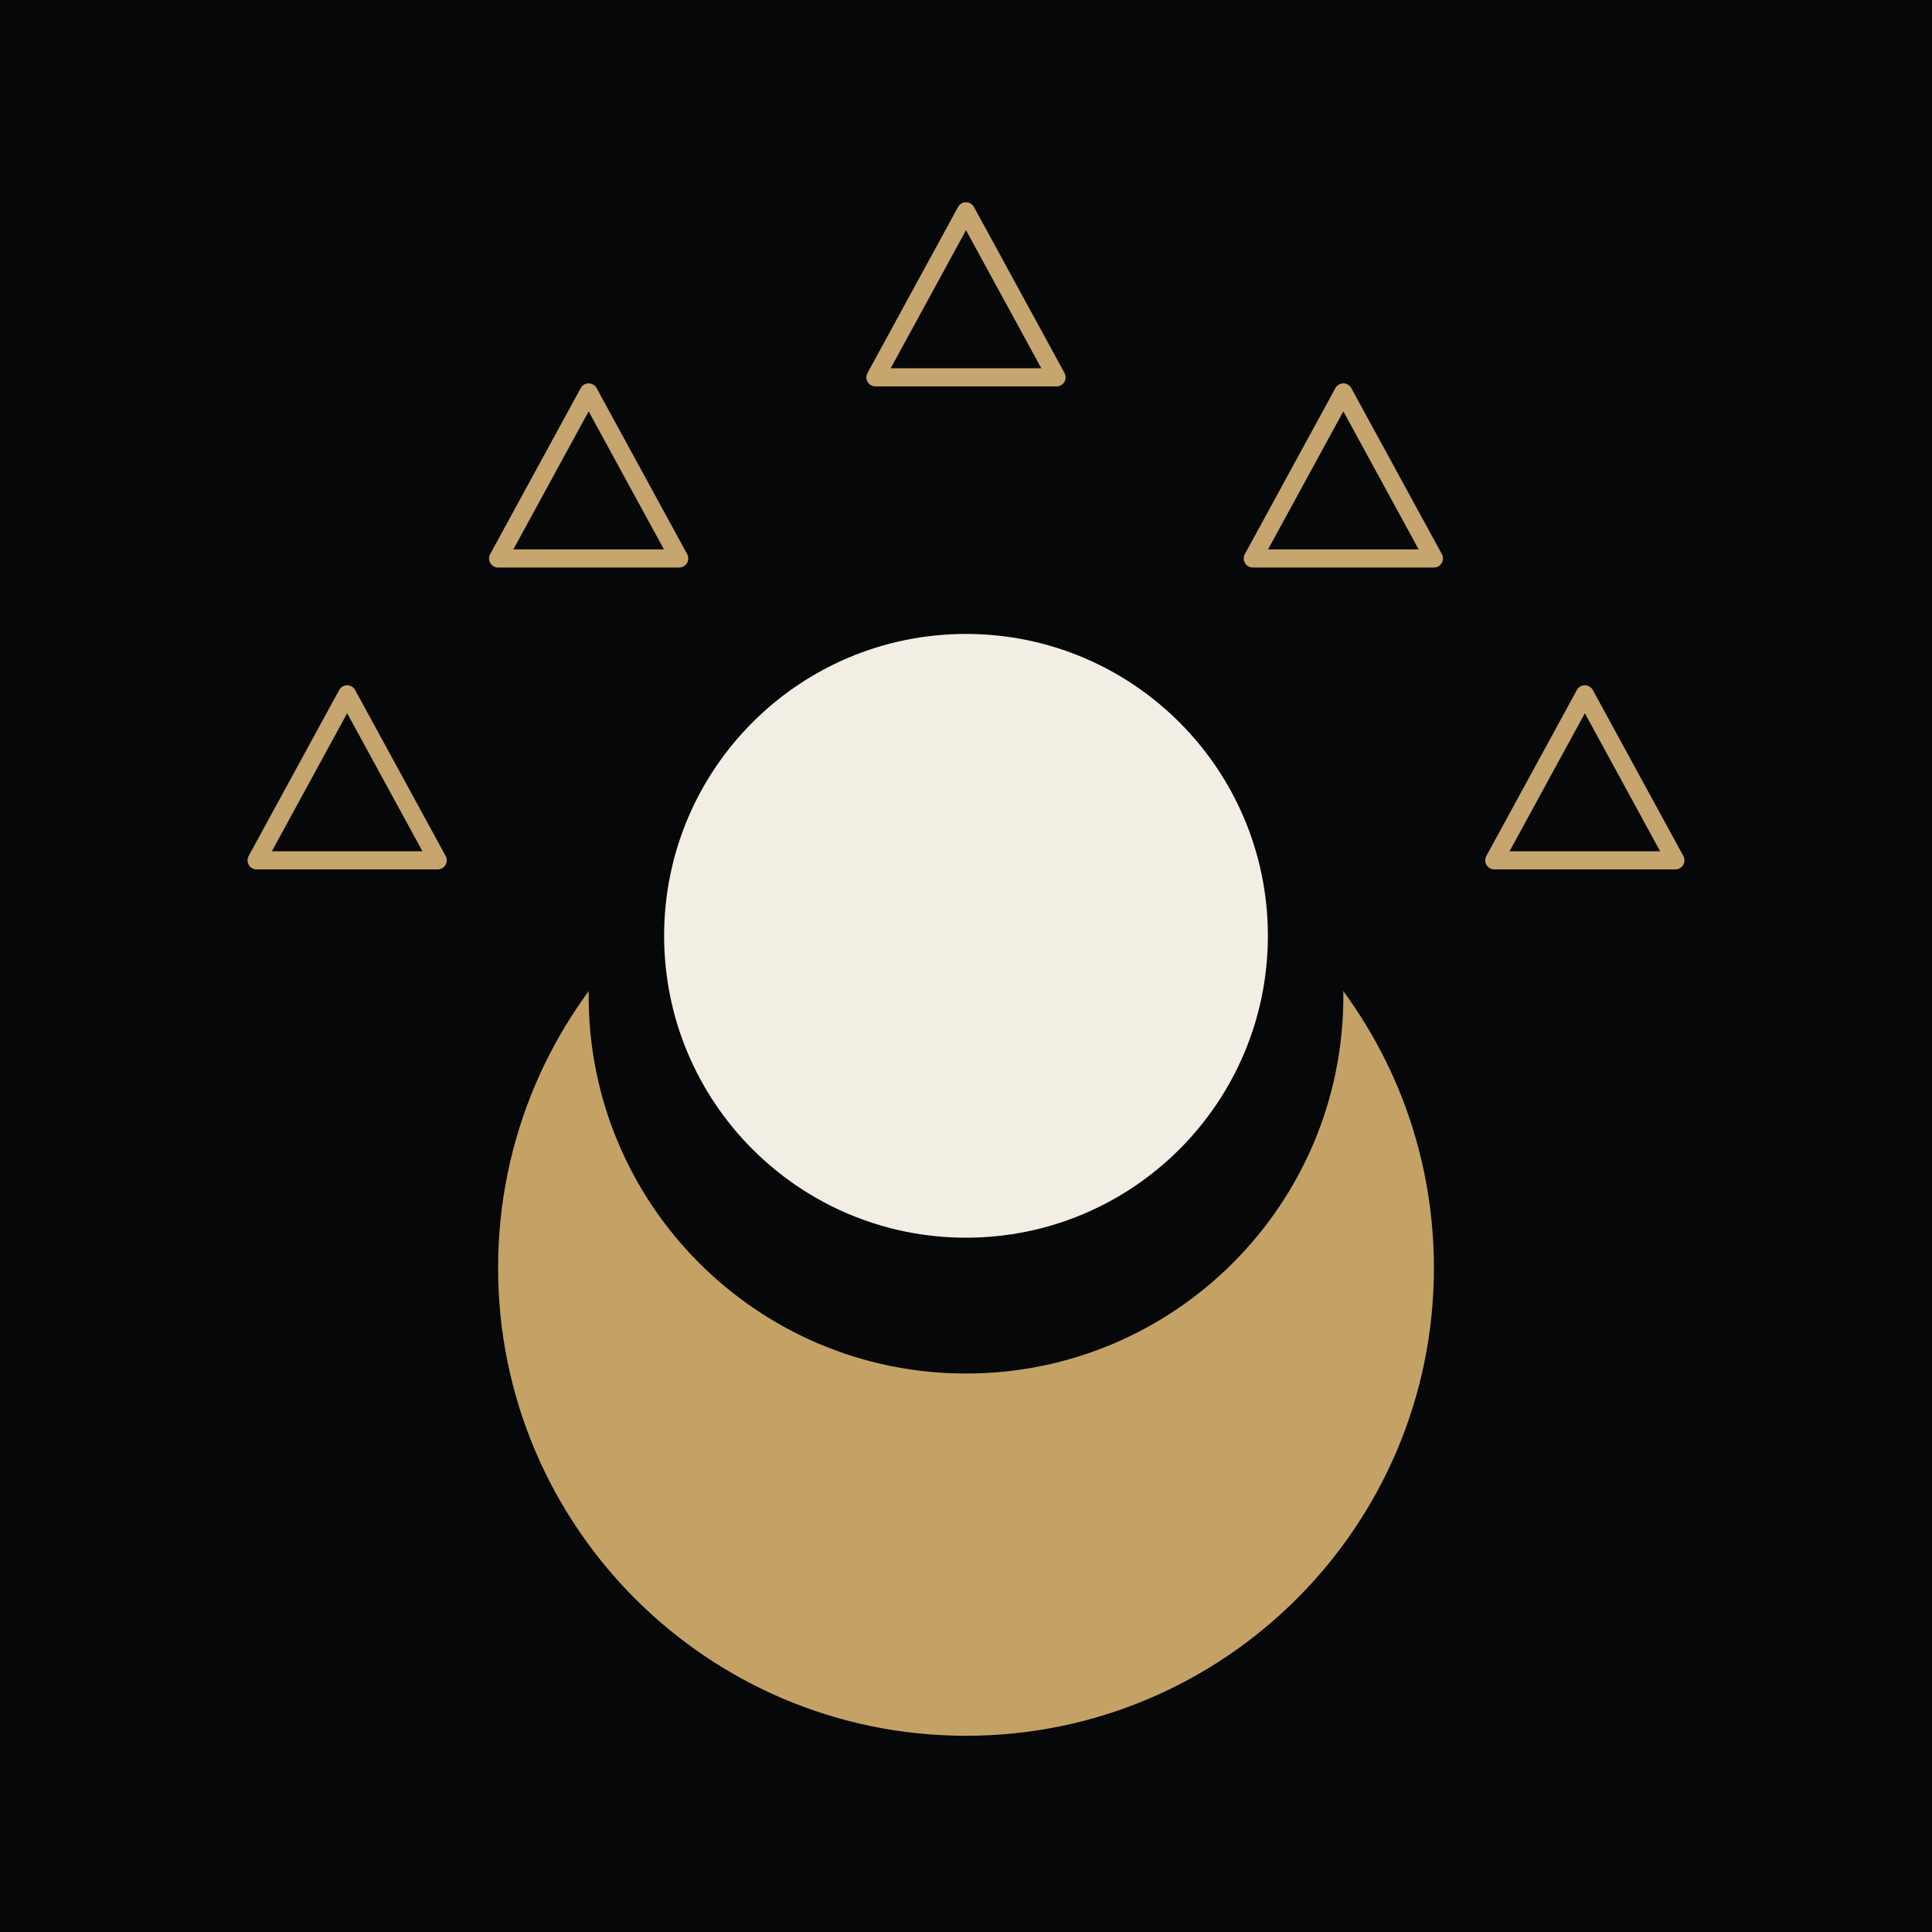
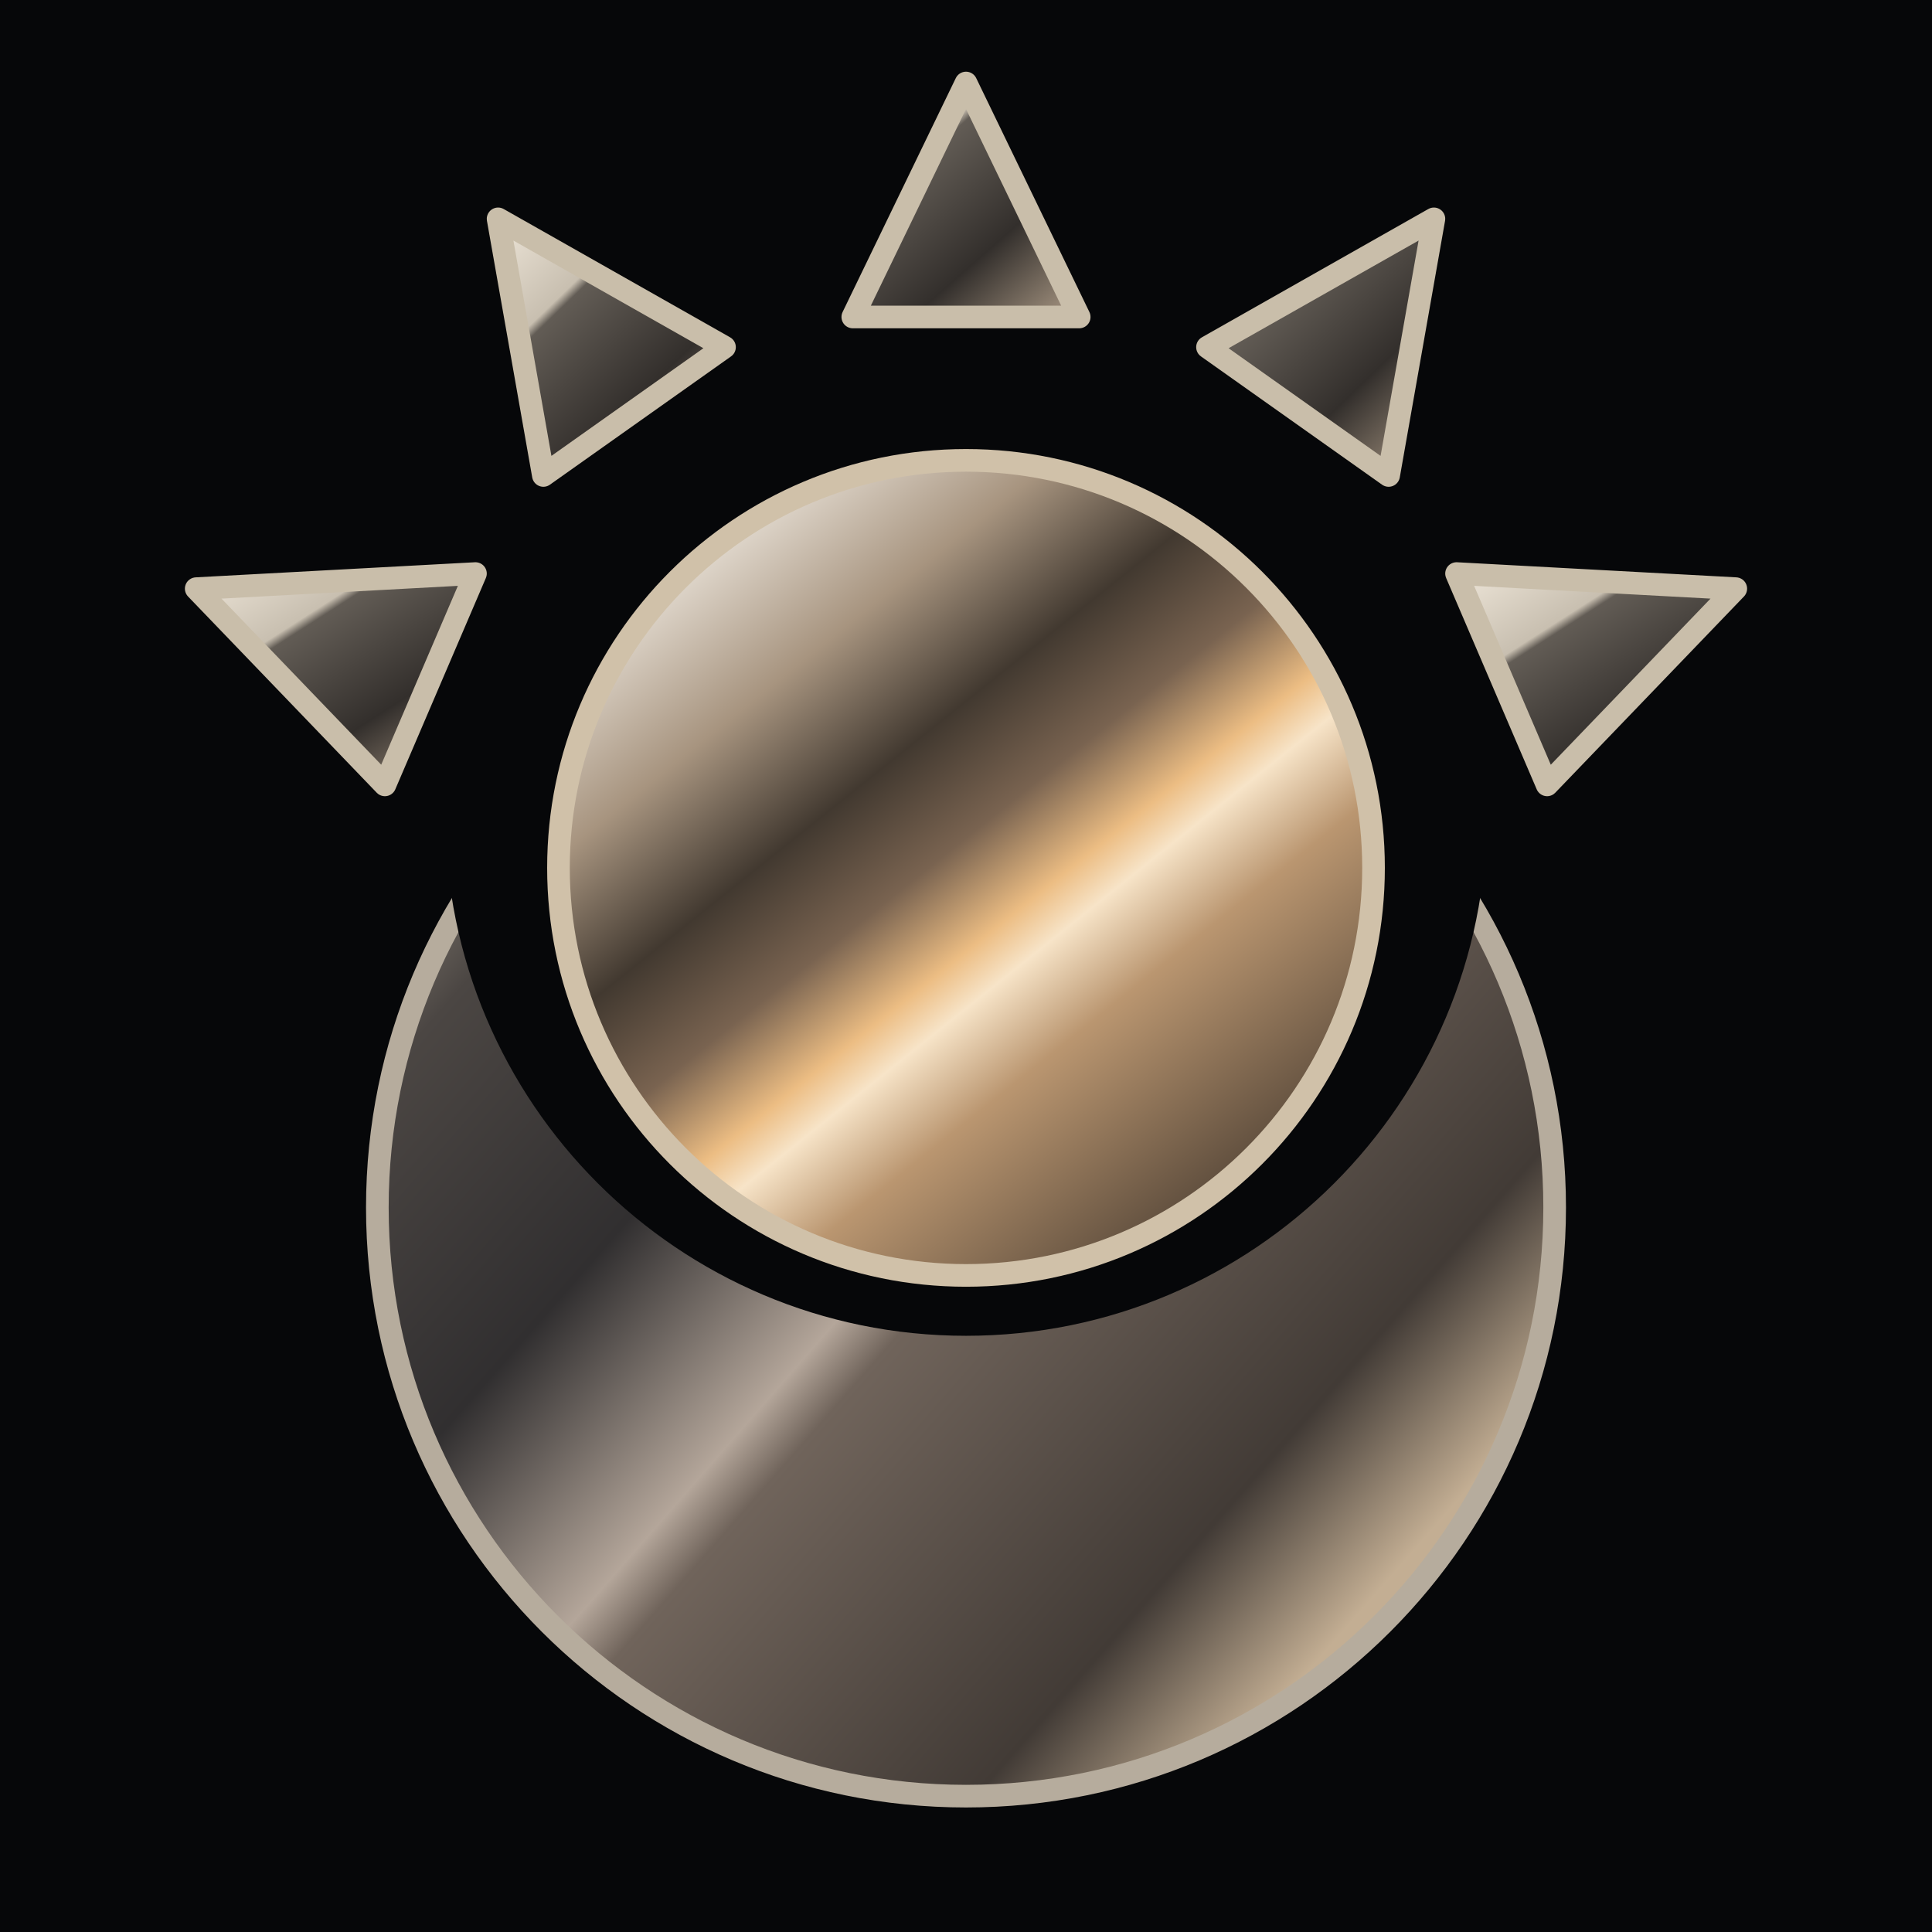
<svg xmlns="http://www.w3.org/2000/svg" viewBox="0 0 256 256" role="img" aria-label="Fleetworks">
  <rect width="256" height="256" fill="#060709" />
-   <g fill="none" stroke="#C6A56E" stroke-width="2.4" stroke-linejoin="round">
-     <polygon points="128,28 140,50 116,50" />
-     <polygon points="78,52 90,74 66,74" />
-     <polygon points="178,52 190,74 166,74" />
-     <polygon points="46,92 58,114 34,114" />
-     <polygon points="210,92 222,114 198,114" />
-   </g>
  <defs>
+     <linearGradient id="prism" x2=".85" y2="1" gradientUnits="objectBoundingBox">
+       <stop stop-color="#EEE6D9" />
+       <stop offset=".31" stop-color="#C8BFB0" />
+       <stop offset=".34" stop-color="#625C55" />
+       <stop offset=".71" stop-color="#332F2C" />
+       <stop offset="1" stop-color="#958675" />
+     </linearGradient>
+     <linearGradient id="mineral" x2=".89" y2=".78" gradientUnits="objectBoundingBox">
+       <stop stop-color="#D5C9B4" />
+       <stop offset=".22" stop-color="#4B4643" />
+       <stop offset=".42" stop-color="#312F30" />
+       <stop offset=".58" stop-color="#B4A69A" />
+       <stop offset=".62" stop-color="#70645B" />
+       <stop offset=".88" stop-color="#423B36" />
+       <stop offset="1" stop-color="#C3AE93" />
+     </linearGradient>
+     <linearGradient id="core" x1=".18" y1=".05" x2=".86" y2=".9" gradientUnits="objectBoundingBox">
+       <stop stop-color="#F2EDE5" />
+       <stop offset=".21" stop-color="#A7947F" />
+       <stop offset=".36" stop-color="#423930" />
+       <stop offset=".48" stop-color="#796350" />
+       <stop offset=".58" stop-color="#ECBD83" />
+       <stop offset=".63" stop-color="#F7E4C8" />
+       <stop offset=".73" stop-color="#BA9670" />
+       <stop offset="1" stop-color="#514336" />
+     </linearGradient>
    <mask id="crescent" maskUnits="userSpaceOnUse" x="0" y="0" width="256" height="256">
      <rect width="256" height="256" fill="white" />
-       <circle cx="128" cy="132" r="50" fill="black" />
+       <circle cx="128" cy="108" r="69" fill="black" />
    </mask>
  </defs>
-   <circle cx="128" cy="168" r="62" fill="#C4A265" mask="url(#crescent)" />
-   <circle cx="128" cy="124" r="40" fill="#F3EEE4" />
+   <g fill="url(#prism)" stroke="#C9BEAA" stroke-width="3" stroke-linejoin="round">
+     <polygon points="128,11 143,42 113,42" />
+     <polygon points="66,29 96,46 72,63" />
+     <polygon points="190,29 184,63 160,46" />
+     <polygon points="26,78 63,76 51,104" />
+     <polygon points="230,78 205,104 193,76" />
+   </g>
+   <circle cx="128" cy="160" r="78" fill="url(#mineral)" stroke="#B6AC9D" stroke-width="3" mask="url(#crescent)" />
+   <circle cx="128" cy="115" r="54" fill="url(#core)" stroke="#D0C1A9" stroke-width="3" />
</svg>
